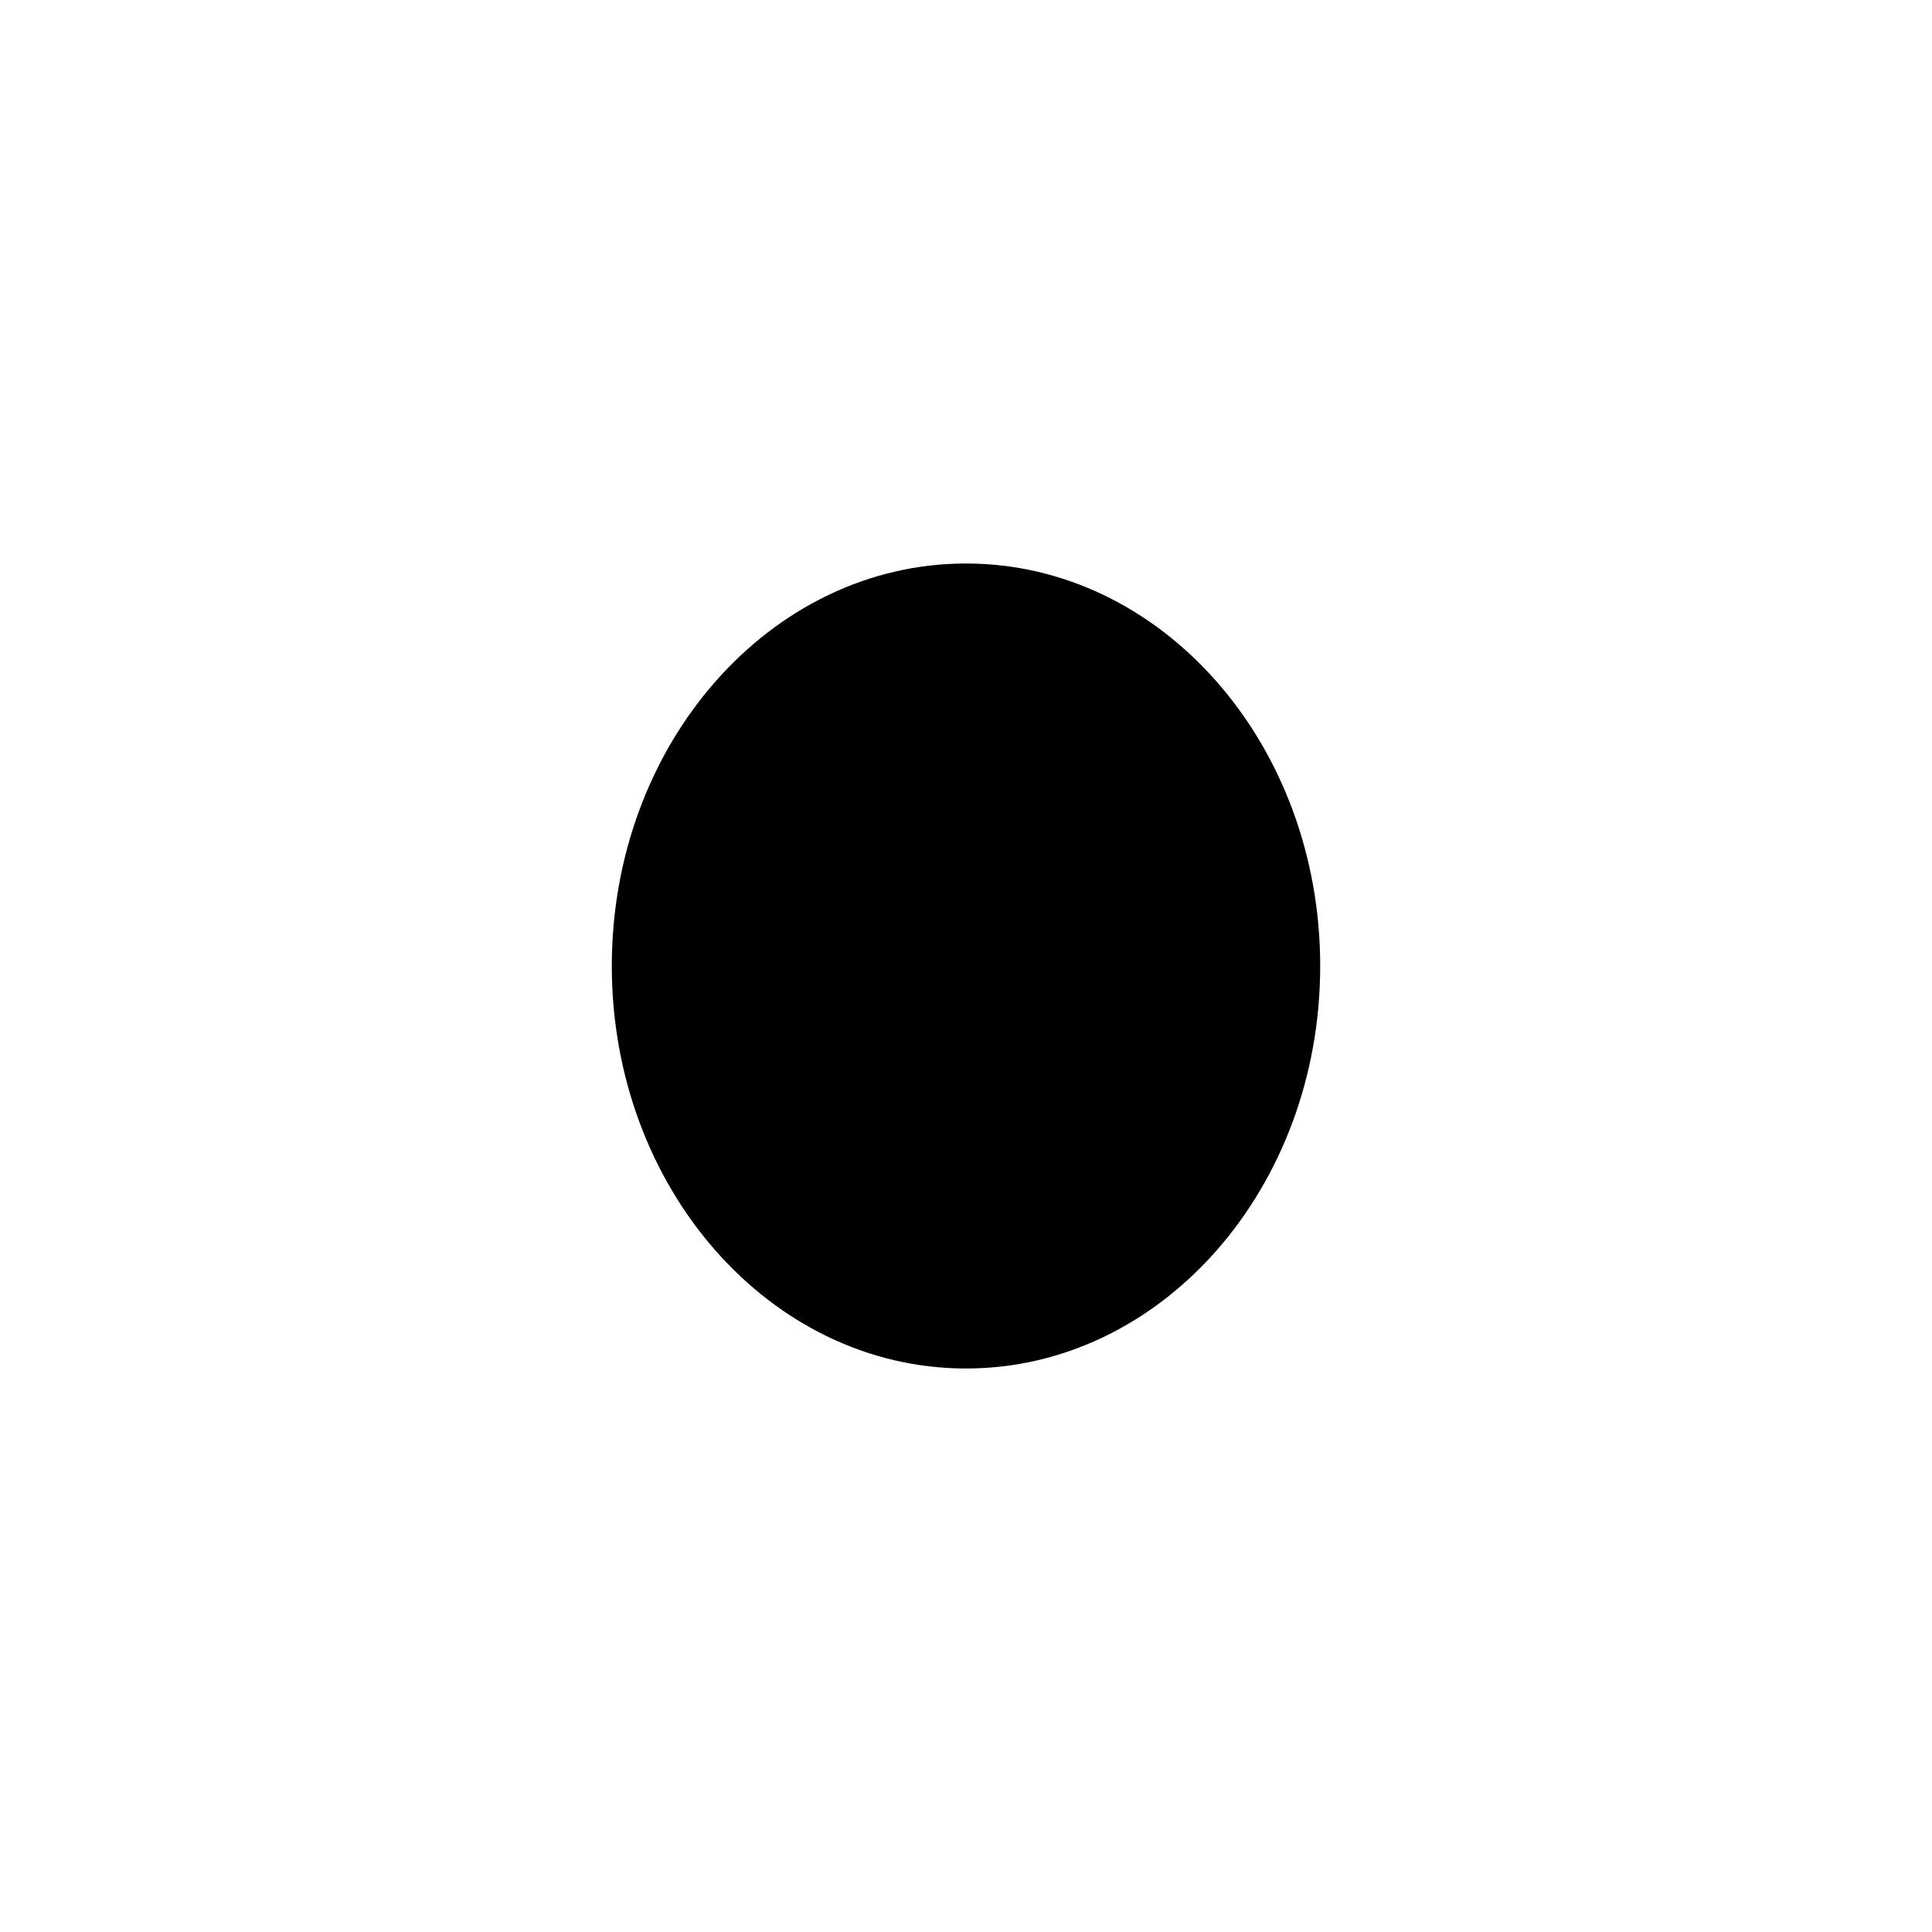
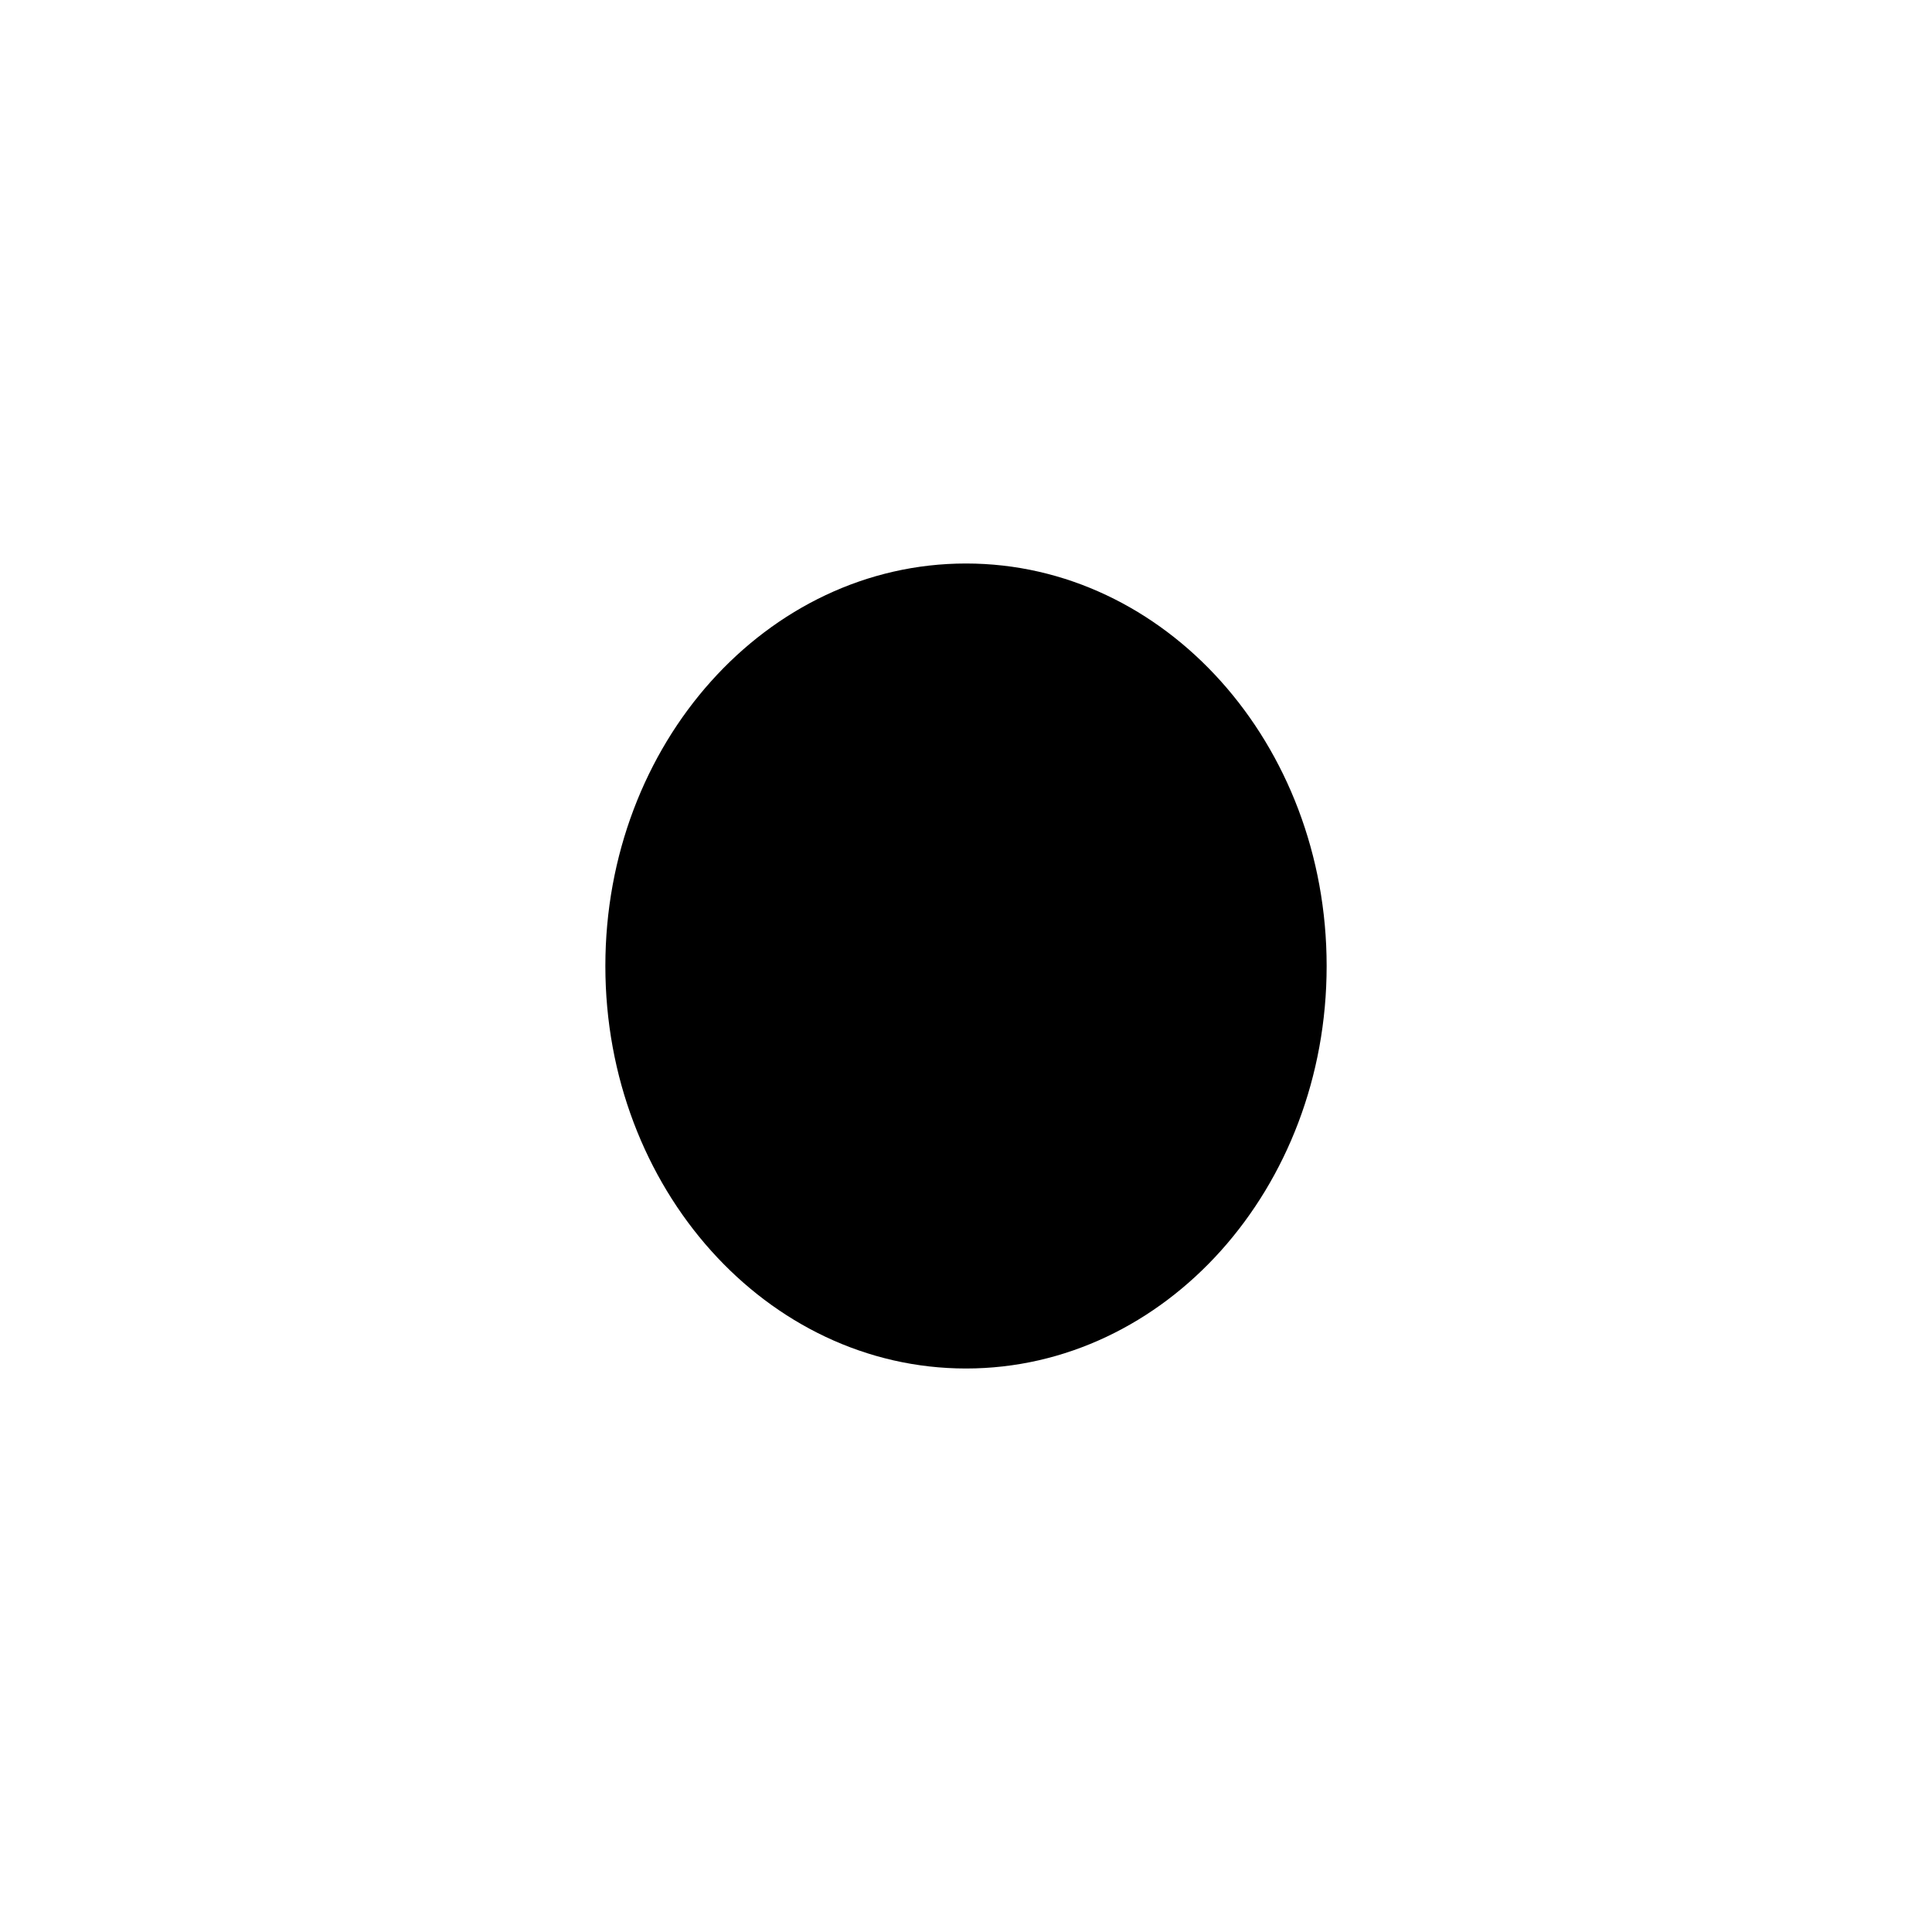
<svg xmlns="http://www.w3.org/2000/svg" viewBox="0 0 120 120" width="120" height="120" fill="#000">
-   <ellipse cx="60" cy="60" rx="22" ry="25" />
+   <ellipse cx="60" cy="60" rx="22.4" ry="25" />
</svg>
